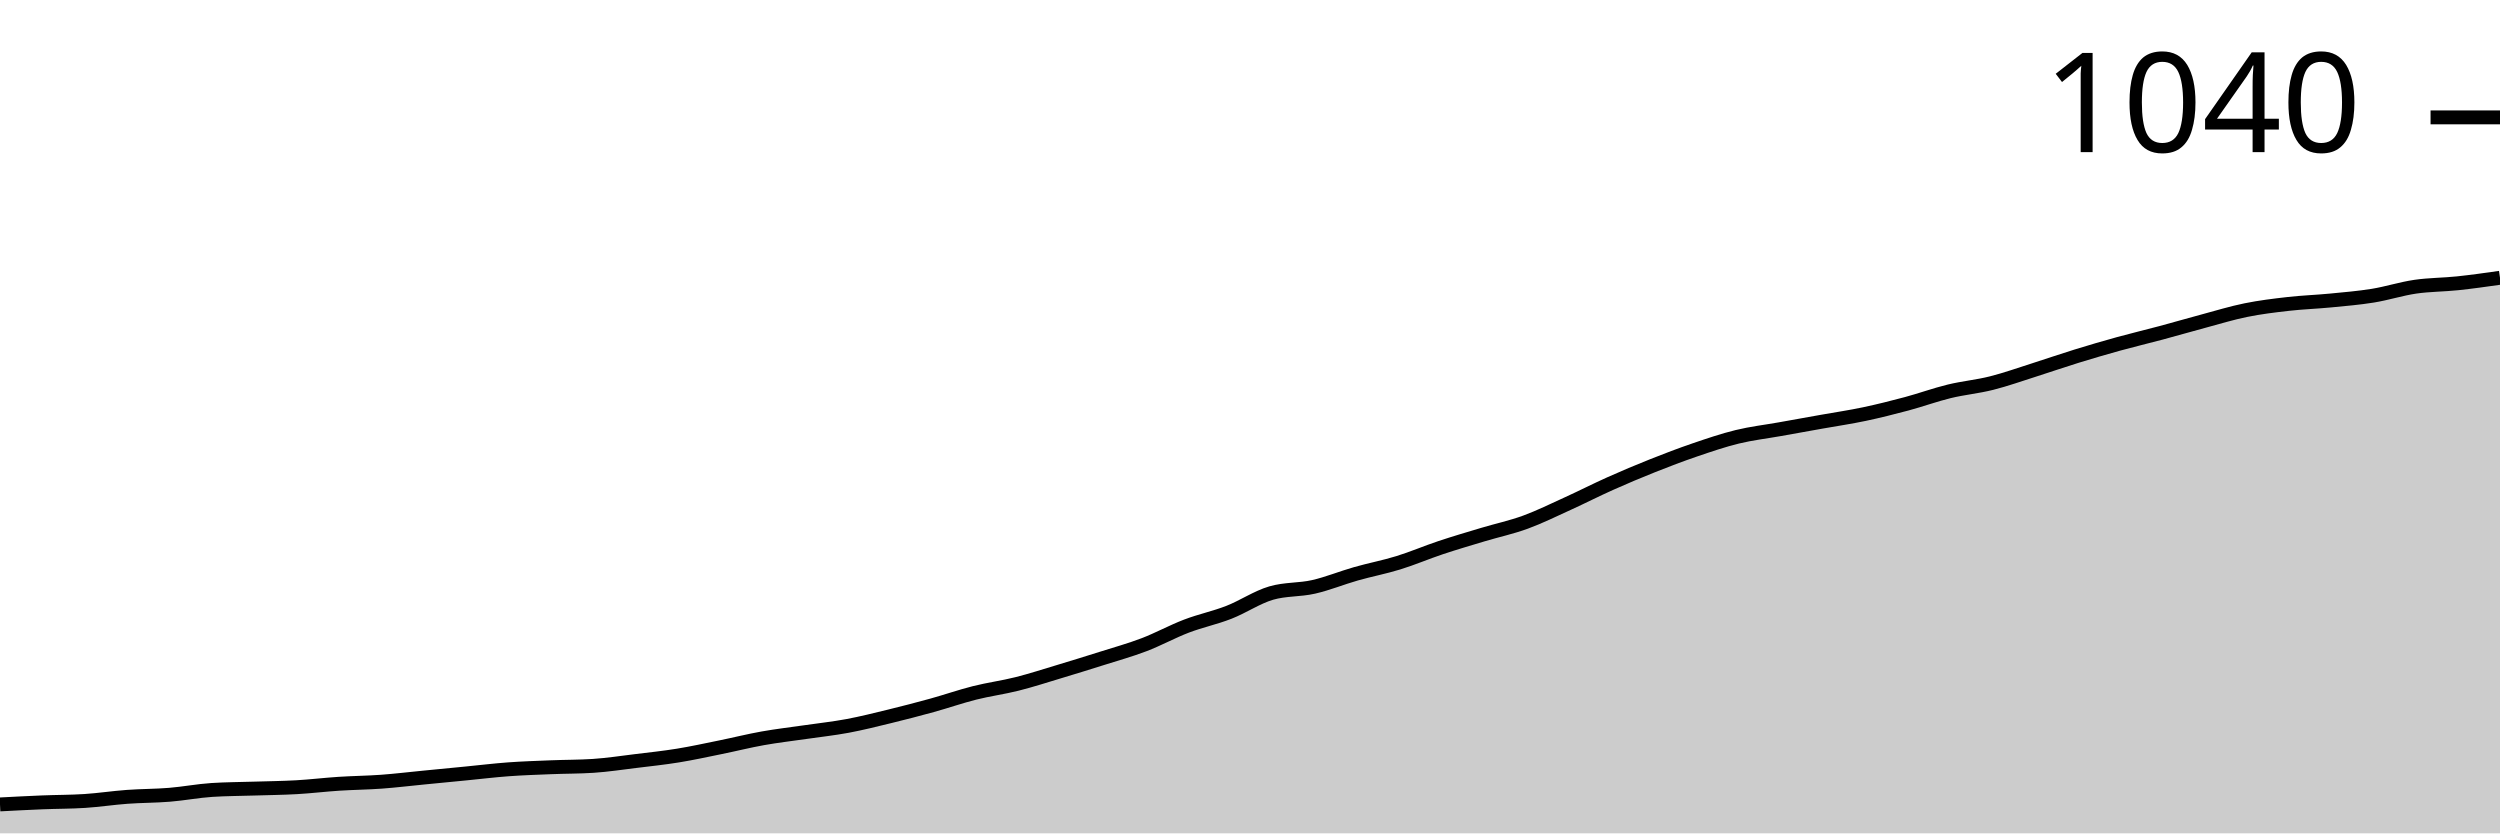
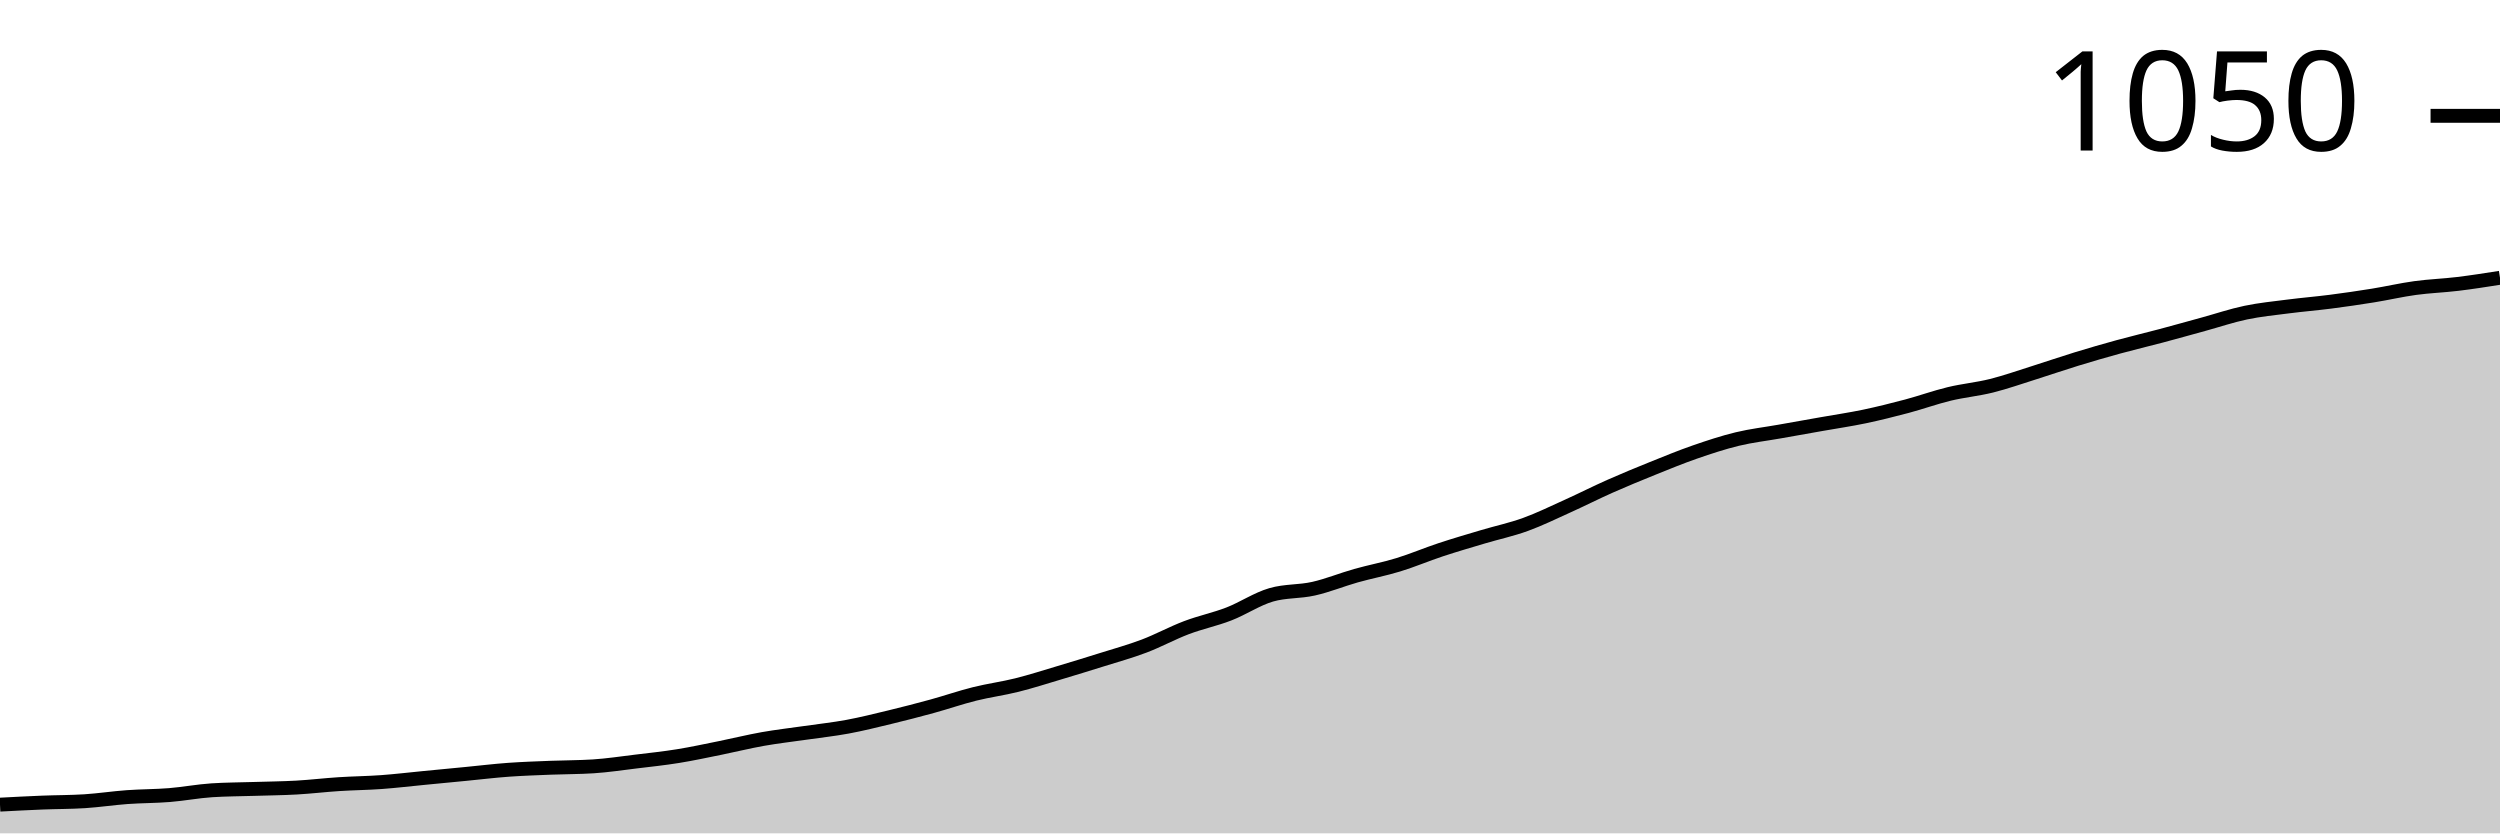
<svg xmlns="http://www.w3.org/2000/svg" viewBox="0 0 180 60">
  <g transform="translate(0,20)">
-     <path class="area" fill="rgba(0, 0, 0, 0.2)" d="M0,37.918C1.017,37.865,2.034,37.811,3.051,37.77C4.068,37.728,5.085,37.736,6.102,37.67C7.119,37.604,8.136,37.447,9.153,37.373C10.169,37.299,11.186,37.307,12.203,37.224C13.22,37.142,14.237,36.943,15.254,36.877C16.271,36.811,17.288,36.811,18.305,36.778C19.322,36.745,20.339,36.737,21.356,36.679C22.373,36.621,23.39,36.497,24.407,36.431C25.424,36.365,26.441,36.357,27.458,36.283C28.475,36.208,29.492,36.084,30.508,35.985C31.525,35.886,32.542,35.787,33.559,35.688C34.576,35.589,35.593,35.465,36.61,35.39C37.627,35.316,38.644,35.283,39.661,35.242C40.678,35.2,41.695,35.209,42.712,35.143C43.729,35.076,44.746,34.919,45.763,34.796C46.78,34.672,47.797,34.564,48.814,34.399C49.831,34.234,50.847,34.011,51.864,33.804C52.881,33.598,53.898,33.342,54.915,33.16C55.932,32.978,56.949,32.862,57.966,32.714C58.983,32.565,60,32.458,61.017,32.268C62.034,32.078,63.051,31.822,64.068,31.574C65.085,31.326,66.102,31.062,67.119,30.781C68.136,30.5,69.153,30.145,70.169,29.888C71.186,29.632,72.203,29.5,73.22,29.244C74.237,28.988,75.254,28.658,76.271,28.352C77.288,28.046,78.305,27.732,79.322,27.41C80.339,27.088,81.356,26.807,82.373,26.419C83.39,26.031,84.407,25.469,85.424,25.081C86.441,24.692,87.458,24.486,88.475,24.089C89.492,23.693,90.508,22.999,91.525,22.701C92.542,22.404,93.559,22.487,94.576,22.255C95.593,22.024,96.61,21.603,97.627,21.314C98.644,21.024,99.661,20.834,100.678,20.52C101.695,20.207,102.712,19.769,103.729,19.43C104.746,19.091,105.763,18.794,106.78,18.488C107.797,18.183,108.814,17.968,109.831,17.596C110.847,17.224,111.864,16.72,112.881,16.258C113.898,15.795,114.915,15.275,115.932,14.82C116.949,14.366,117.966,13.936,118.983,13.532C120,13.127,121.017,12.739,122.034,12.392C123.051,12.045,124.068,11.698,125.085,11.45C126.102,11.202,127.119,11.086,128.136,10.905C129.153,10.723,130.169,10.541,131.186,10.359C132.203,10.178,133.22,10.029,134.237,9.814C135.254,9.599,136.271,9.343,137.288,9.071C138.305,8.798,139.322,8.426,140.339,8.178C141.356,7.931,142.373,7.84,143.39,7.584C144.407,7.328,145.424,6.964,146.441,6.642C147.458,6.32,148.475,5.964,149.492,5.651C150.508,5.337,151.525,5.039,152.542,4.758C153.559,4.477,154.576,4.238,155.593,3.965C156.61,3.693,157.627,3.395,158.644,3.123C159.661,2.85,160.678,2.536,161.695,2.33C162.712,2.123,163.729,1.999,164.746,1.884C165.763,1.768,166.78,1.735,167.797,1.636C168.814,1.537,169.831,1.454,170.847,1.289C171.864,1.124,172.881,0.793,173.898,0.644C174.915,0.496,175.932,0.504,176.949,0.397C177.966,0.289,178.983,0.145,180,0L180,40C178.983,40,177.966,40,176.949,40C175.932,40,174.915,40,173.898,40C172.881,40,171.864,40,170.847,40C169.831,40,168.814,40,167.797,40C166.78,40,165.763,40,164.746,40C163.729,40,162.712,40,161.695,40C160.678,40,159.661,40,158.644,40C157.627,40,156.61,40,155.593,40C154.576,40,153.559,40,152.542,40C151.525,40,150.508,40,149.492,40C148.475,40,147.458,40,146.441,40C145.424,40,144.407,40,143.39,40C142.373,40,141.356,40,140.339,40C139.322,40,138.305,40,137.288,40C136.271,40,135.254,40,134.237,40C133.22,40,132.203,40,131.186,40C130.169,40,129.153,40,128.136,40C127.119,40,126.102,40,125.085,40C124.068,40,123.051,40,122.034,40C121.017,40,120,40,118.983,40C117.966,40,116.949,40,115.932,40C114.915,40,113.898,40,112.881,40C111.864,40,110.847,40,109.831,40C108.814,40,107.797,40,106.78,40C105.763,40,104.746,40,103.729,40C102.712,40,101.695,40,100.678,40C99.661,40,98.644,40,97.627,40C96.61,40,95.593,40,94.576,40C93.559,40,92.542,40,91.525,40C90.508,40,89.492,40,88.475,40C87.458,40,86.441,40,85.424,40C84.407,40,83.39,40,82.373,40C81.356,40,80.339,40,79.322,40C78.305,40,77.288,40,76.271,40C75.254,40,74.237,40,73.22,40C72.203,40,71.186,40,70.169,40C69.153,40,68.136,40,67.119,40C66.102,40,65.085,40,64.068,40C63.051,40,62.034,40,61.017,40C60,40,58.983,40,57.966,40C56.949,40,55.932,40,54.915,40C53.898,40,52.881,40,51.864,40C50.847,40,49.831,40,48.814,40C47.797,40,46.78,40,45.763,40C44.746,40,43.729,40,42.712,40C41.695,40,40.678,40,39.661,40C38.644,40,37.627,40,36.61,40C35.593,40,34.576,40,33.559,40C32.542,40,31.525,40,30.508,40C29.492,40,28.475,40,27.458,40C26.441,40,25.424,40,24.407,40C23.39,40,22.373,40,21.356,40C20.339,40,19.322,40,18.305,40C17.288,40,16.271,40,15.254,40C14.237,40,13.22,40,12.203,40C11.186,40,10.169,40,9.153,40C8.136,40,7.119,40,6.102,40C5.085,40,4.068,40,3.051,40C2.034,40,1.017,40,0,40Z" />
-     <path class="line" stroke="black" fill="none" d="M0,37.918C1.017,37.865,2.034,37.811,3.051,37.77C4.068,37.728,5.085,37.736,6.102,37.67C7.119,37.604,8.136,37.447,9.153,37.373C10.169,37.299,11.186,37.307,12.203,37.224C13.22,37.142,14.237,36.943,15.254,36.877C16.271,36.811,17.288,36.811,18.305,36.778C19.322,36.745,20.339,36.737,21.356,36.679C22.373,36.621,23.39,36.497,24.407,36.431C25.424,36.365,26.441,36.357,27.458,36.283C28.475,36.208,29.492,36.084,30.508,35.985C31.525,35.886,32.542,35.787,33.559,35.688C34.576,35.589,35.593,35.465,36.61,35.39C37.627,35.316,38.644,35.283,39.661,35.242C40.678,35.2,41.695,35.209,42.712,35.143C43.729,35.076,44.746,34.919,45.763,34.796C46.78,34.672,47.797,34.564,48.814,34.399C49.831,34.234,50.847,34.011,51.864,33.804C52.881,33.598,53.898,33.342,54.915,33.16C55.932,32.978,56.949,32.862,57.966,32.714C58.983,32.565,60,32.458,61.017,32.268C62.034,32.078,63.051,31.822,64.068,31.574C65.085,31.326,66.102,31.062,67.119,30.781C68.136,30.5,69.153,30.145,70.169,29.888C71.186,29.632,72.203,29.5,73.22,29.244C74.237,28.988,75.254,28.658,76.271,28.352C77.288,28.046,78.305,27.732,79.322,27.41C80.339,27.088,81.356,26.807,82.373,26.419C83.39,26.031,84.407,25.469,85.424,25.081C86.441,24.692,87.458,24.486,88.475,24.089C89.492,23.693,90.508,22.999,91.525,22.701C92.542,22.404,93.559,22.487,94.576,22.255C95.593,22.024,96.61,21.603,97.627,21.314C98.644,21.024,99.661,20.834,100.678,20.52C101.695,20.207,102.712,19.769,103.729,19.43C104.746,19.091,105.763,18.794,106.78,18.488C107.797,18.183,108.814,17.968,109.831,17.596C110.847,17.224,111.864,16.72,112.881,16.258C113.898,15.795,114.915,15.275,115.932,14.82C116.949,14.366,117.966,13.936,118.983,13.532C120,13.127,121.017,12.739,122.034,12.392C123.051,12.045,124.068,11.698,125.085,11.45C126.102,11.202,127.119,11.086,128.136,10.905C129.153,10.723,130.169,10.541,131.186,10.359C132.203,10.178,133.22,10.029,134.237,9.814C135.254,9.599,136.271,9.343,137.288,9.071C138.305,8.798,139.322,8.426,140.339,8.178C141.356,7.931,142.373,7.84,143.39,7.584C144.407,7.328,145.424,6.964,146.441,6.642C147.458,6.32,148.475,5.964,149.492,5.651C150.508,5.337,151.525,5.039,152.542,4.758C153.559,4.477,154.576,4.238,155.593,3.965C156.61,3.693,157.627,3.395,158.644,3.123C159.661,2.85,160.678,2.536,161.695,2.33C162.712,2.123,163.729,1.999,164.746,1.884C165.763,1.768,166.78,1.735,167.797,1.636C168.814,1.537,169.831,1.454,170.847,1.289C171.864,1.124,172.881,0.793,173.898,0.644C174.915,0.496,175.932,0.504,176.949,0.397C177.966,0.289,178.983,0.145,180,0" />
-     <path class="axis-ceiling" stroke-width="1" stroke="black" fill="none" d="M175,-11.549L180,-11.549" />
-     <text class="axis-ceiling-label" font-family="sans-serif" text-anchor="end" font-size="10px" x="170" y="-9.049">1040</text>
+     <path class="area" fill="rgba(0, 0, 0, 0.2)" d="M0,37.934C1.017,37.88,2.034,37.827,3.051,37.786C4.068,37.745,5.085,37.753,6.102,37.688C7.119,37.622,8.136,37.466,9.153,37.392C10.169,37.319,11.186,37.327,12.203,37.245C13.22,37.163,14.237,36.966,15.254,36.9C16.271,36.835,17.288,36.835,18.305,36.802C19.322,36.769,20.339,36.761,21.356,36.704C22.373,36.646,23.39,36.523,24.407,36.458C25.424,36.392,26.441,36.384,27.458,36.31C28.475,36.236,29.492,36.113,30.508,36.015C31.525,35.916,32.542,35.818,33.559,35.72C34.576,35.621,35.593,35.498,36.61,35.424C37.627,35.351,38.644,35.318,39.661,35.277C40.678,35.236,41.695,35.244,42.712,35.178C43.729,35.113,44.746,34.957,45.763,34.834C46.78,34.711,47.797,34.604,48.814,34.44C49.831,34.276,50.847,34.055,51.864,33.85C52.881,33.645,53.898,33.391,54.915,33.21C55.932,33.03,56.949,32.915,57.966,32.768C58.983,32.62,60,32.513,61.017,32.325C62.034,32.136,63.051,31.882,64.068,31.636C65.085,31.39,66.102,31.128,67.119,30.849C68.136,30.57,69.153,30.217,70.169,29.963C71.186,29.709,72.203,29.578,73.22,29.323C74.237,29.069,75.254,28.741,76.271,28.438C77.288,28.134,78.305,27.823,79.322,27.503C80.339,27.183,81.356,26.904,82.373,26.519C83.39,26.134,84.407,25.576,85.424,25.191C86.441,24.805,87.458,24.6,88.475,24.207C89.492,23.813,90.508,23.124,91.525,22.829C92.542,22.534,93.559,22.616,94.576,22.386C95.593,22.157,96.61,21.738,97.627,21.451C98.644,21.164,99.661,20.976,100.678,20.664C101.695,20.353,102.712,19.918,103.729,19.582C104.746,19.246,105.763,18.95,106.78,18.647C107.797,18.344,108.814,18.13,109.831,17.761C110.847,17.392,111.864,16.892,112.881,16.433C113.898,15.974,114.915,15.457,115.932,15.006C116.949,14.555,117.966,14.137,118.983,13.727C120,13.317,121.017,12.899,122.034,12.546C123.051,12.194,124.068,11.857,125.085,11.611C126.102,11.365,127.119,11.251,128.136,11.07C129.153,10.89,130.169,10.709,131.186,10.529C132.203,10.349,133.22,10.201,134.237,9.988C135.254,9.774,136.271,9.52,137.288,9.25C138.305,8.979,139.322,8.61,140.339,8.364C141.356,8.118,142.373,8.028,143.39,7.774C144.407,7.519,145.424,7.159,146.441,6.839C147.458,6.519,148.475,6.166,149.492,5.855C150.508,5.543,151.525,5.248,152.542,4.969C153.559,4.69,154.576,4.453,155.593,4.182C156.61,3.911,157.627,3.624,158.644,3.346C159.661,3.067,160.678,2.722,161.695,2.509C162.712,2.296,163.729,2.198,164.746,2.066C165.763,1.935,166.78,1.853,167.797,1.722C168.814,1.591,169.831,1.443,170.847,1.279C171.864,1.115,172.881,0.877,173.898,0.738C174.915,0.599,175.932,0.566,176.949,0.443C177.966,0.32,178.983,0.16,180,0L180,40C178.983,40,177.966,40,176.949,40C175.932,40,174.915,40,173.898,40C172.881,40,171.864,40,170.847,40C169.831,40,168.814,40,167.797,40C166.78,40,165.763,40,164.746,40C163.729,40,162.712,40,161.695,40C160.678,40,159.661,40,158.644,40C157.627,40,156.61,40,155.593,40C154.576,40,153.559,40,152.542,40C151.525,40,150.508,40,149.492,40C148.475,40,147.458,40,146.441,40C145.424,40,144.407,40,143.39,40C142.373,40,141.356,40,140.339,40C139.322,40,138.305,40,137.288,40C136.271,40,135.254,40,134.237,40C133.22,40,132.203,40,131.186,40C130.169,40,129.153,40,128.136,40C127.119,40,126.102,40,125.085,40C124.068,40,123.051,40,122.034,40C121.017,40,120,40,118.983,40C117.966,40,116.949,40,115.932,40C114.915,40,113.898,40,112.881,40C111.864,40,110.847,40,109.831,40C108.814,40,107.797,40,106.78,40C105.763,40,104.746,40,103.729,40C102.712,40,101.695,40,100.678,40C99.661,40,98.644,40,97.627,40C96.61,40,95.593,40,94.576,40C93.559,40,92.542,40,91.525,40C90.508,40,89.492,40,88.475,40C87.458,40,86.441,40,85.424,40C84.407,40,83.39,40,82.373,40C81.356,40,80.339,40,79.322,40C78.305,40,77.288,40,76.271,40C75.254,40,74.237,40,73.22,40C72.203,40,71.186,40,70.169,40C69.153,40,68.136,40,67.119,40C66.102,40,65.085,40,64.068,40C63.051,40,62.034,40,61.017,40C60,40,58.983,40,57.966,40C56.949,40,55.932,40,54.915,40C53.898,40,52.881,40,51.864,40C50.847,40,49.831,40,48.814,40C47.797,40,46.78,40,45.763,40C44.746,40,43.729,40,42.712,40C41.695,40,40.678,40,39.661,40C38.644,40,37.627,40,36.61,40C35.593,40,34.576,40,33.559,40C32.542,40,31.525,40,30.508,40C29.492,40,28.475,40,27.458,40C26.441,40,25.424,40,24.407,40C23.39,40,22.373,40,21.356,40C20.339,40,19.322,40,18.305,40C17.288,40,16.271,40,15.254,40C14.237,40,13.22,40,12.203,40C11.186,40,10.169,40,9.153,40C8.136,40,7.119,40,6.102,40C5.085,40,4.068,40,3.051,40C2.034,40,1.017,40,0,40Z" />
+     <path class="line" stroke="black" fill="none" d="M0,37.934C1.017,37.88,2.034,37.827,3.051,37.786C4.068,37.745,5.085,37.753,6.102,37.688C7.119,37.622,8.136,37.466,9.153,37.392C10.169,37.319,11.186,37.327,12.203,37.245C13.22,37.163,14.237,36.966,15.254,36.9C16.271,36.835,17.288,36.835,18.305,36.802C19.322,36.769,20.339,36.761,21.356,36.704C22.373,36.646,23.39,36.523,24.407,36.458C25.424,36.392,26.441,36.384,27.458,36.31C28.475,36.236,29.492,36.113,30.508,36.015C31.525,35.916,32.542,35.818,33.559,35.72C34.576,35.621,35.593,35.498,36.61,35.424C37.627,35.351,38.644,35.318,39.661,35.277C40.678,35.236,41.695,35.244,42.712,35.178C43.729,35.113,44.746,34.957,45.763,34.834C46.78,34.711,47.797,34.604,48.814,34.44C49.831,34.276,50.847,34.055,51.864,33.85C52.881,33.645,53.898,33.391,54.915,33.21C55.932,33.03,56.949,32.915,57.966,32.768C58.983,32.62,60,32.513,61.017,32.325C62.034,32.136,63.051,31.882,64.068,31.636C65.085,31.39,66.102,31.128,67.119,30.849C68.136,30.57,69.153,30.217,70.169,29.963C71.186,29.709,72.203,29.578,73.22,29.323C74.237,29.069,75.254,28.741,76.271,28.438C77.288,28.134,78.305,27.823,79.322,27.503C80.339,27.183,81.356,26.904,82.373,26.519C83.39,26.134,84.407,25.576,85.424,25.191C86.441,24.805,87.458,24.6,88.475,24.207C89.492,23.813,90.508,23.124,91.525,22.829C92.542,22.534,93.559,22.616,94.576,22.386C95.593,22.157,96.61,21.738,97.627,21.451C98.644,21.164,99.661,20.976,100.678,20.664C101.695,20.353,102.712,19.918,103.729,19.582C104.746,19.246,105.763,18.95,106.78,18.647C107.797,18.344,108.814,18.13,109.831,17.761C110.847,17.392,111.864,16.892,112.881,16.433C113.898,15.974,114.915,15.457,115.932,15.006C116.949,14.555,117.966,14.137,118.983,13.727C120,13.317,121.017,12.899,122.034,12.546C123.051,12.194,124.068,11.857,125.085,11.611C126.102,11.365,127.119,11.251,128.136,11.07C129.153,10.89,130.169,10.709,131.186,10.529C132.203,10.349,133.22,10.201,134.237,9.988C135.254,9.774,136.271,9.52,137.288,9.25C138.305,8.979,139.322,8.61,140.339,8.364C141.356,8.118,142.373,8.028,143.39,7.774C144.407,7.519,145.424,7.159,146.441,6.839C147.458,6.519,148.475,6.166,149.492,5.855C150.508,5.543,151.525,5.248,152.542,4.969C153.559,4.69,154.576,4.453,155.593,4.182C156.61,3.911,157.627,3.624,158.644,3.346C159.661,3.067,160.678,2.722,161.695,2.509C162.712,2.296,163.729,2.198,164.746,2.066C165.763,1.935,166.78,1.853,167.797,1.722C168.814,1.591,169.831,1.443,170.847,1.279C171.864,1.115,172.881,0.877,173.898,0.738C174.915,0.599,175.932,0.566,176.949,0.443C177.966,0.32,178.983,0.16,180,0" />
+     <path class="axis-ceiling" stroke-width="1" stroke="black" fill="none" d="M175,-11.661L180,-11.661" />
+     <text class="axis-ceiling-label" font-family="sans-serif" text-anchor="end" font-size="10px" x="170" y="-9.161">1050</text>
  </g>
</svg>
